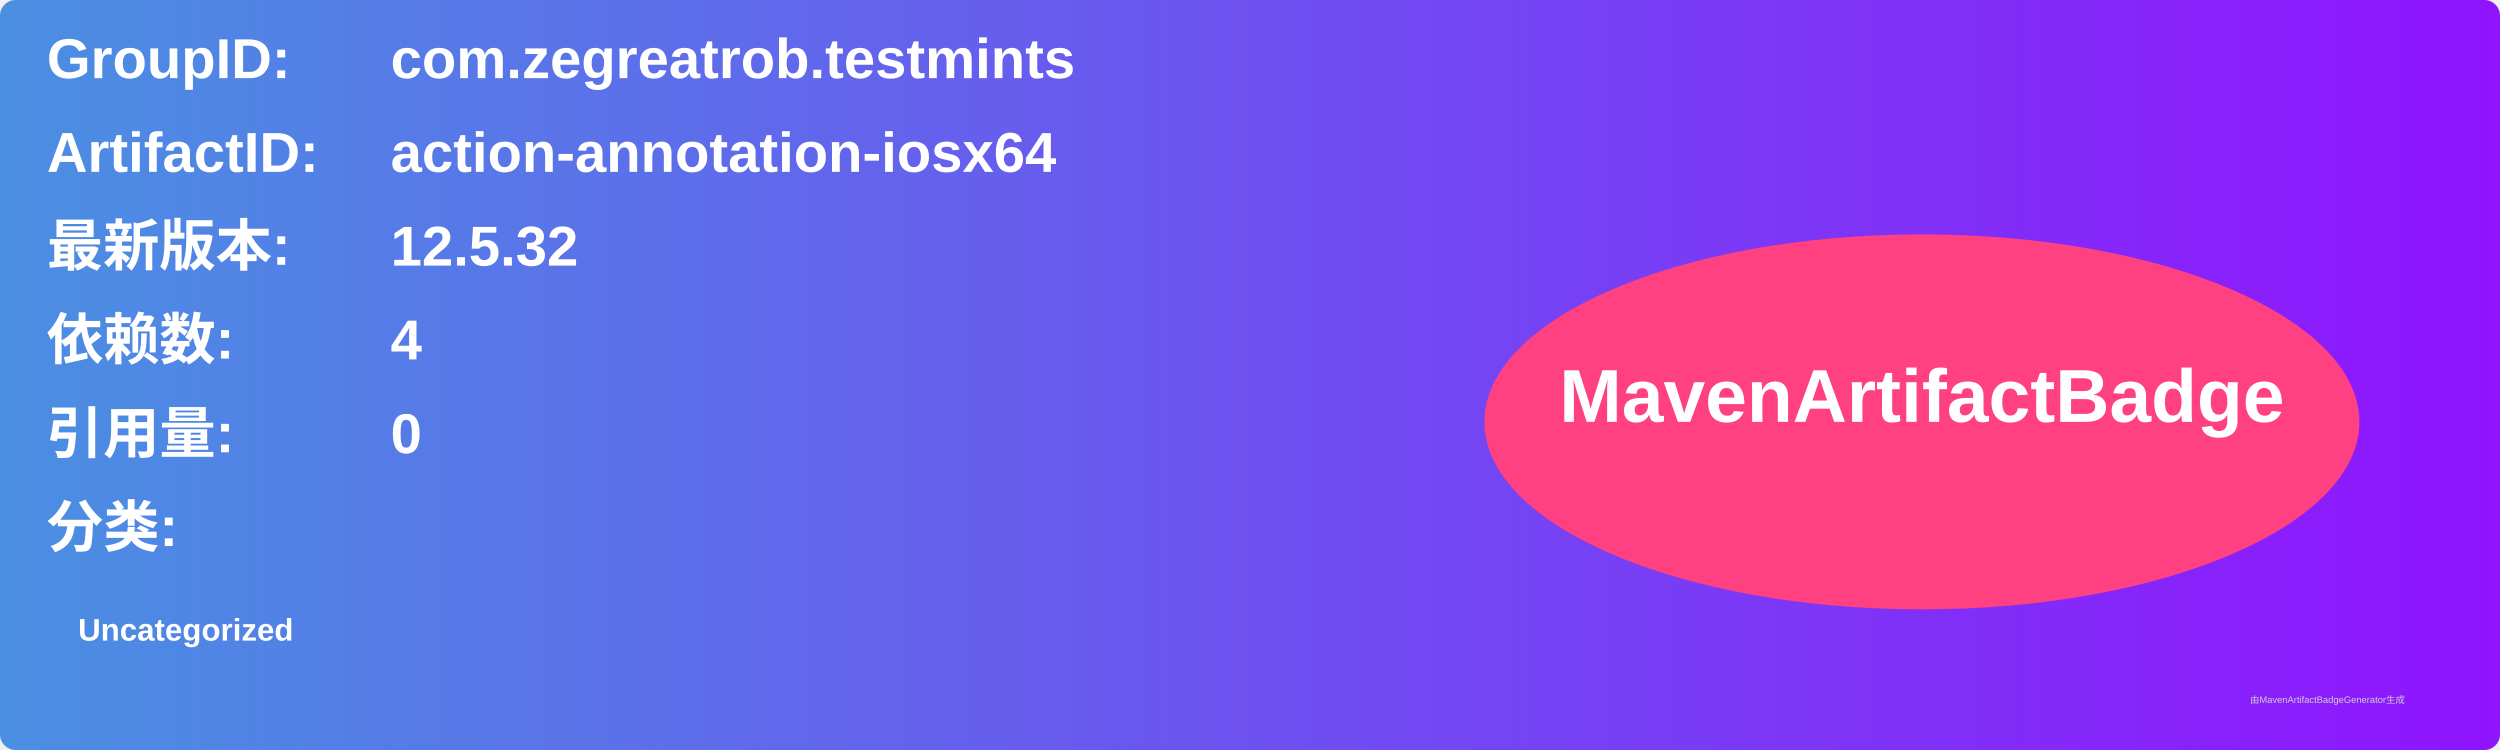
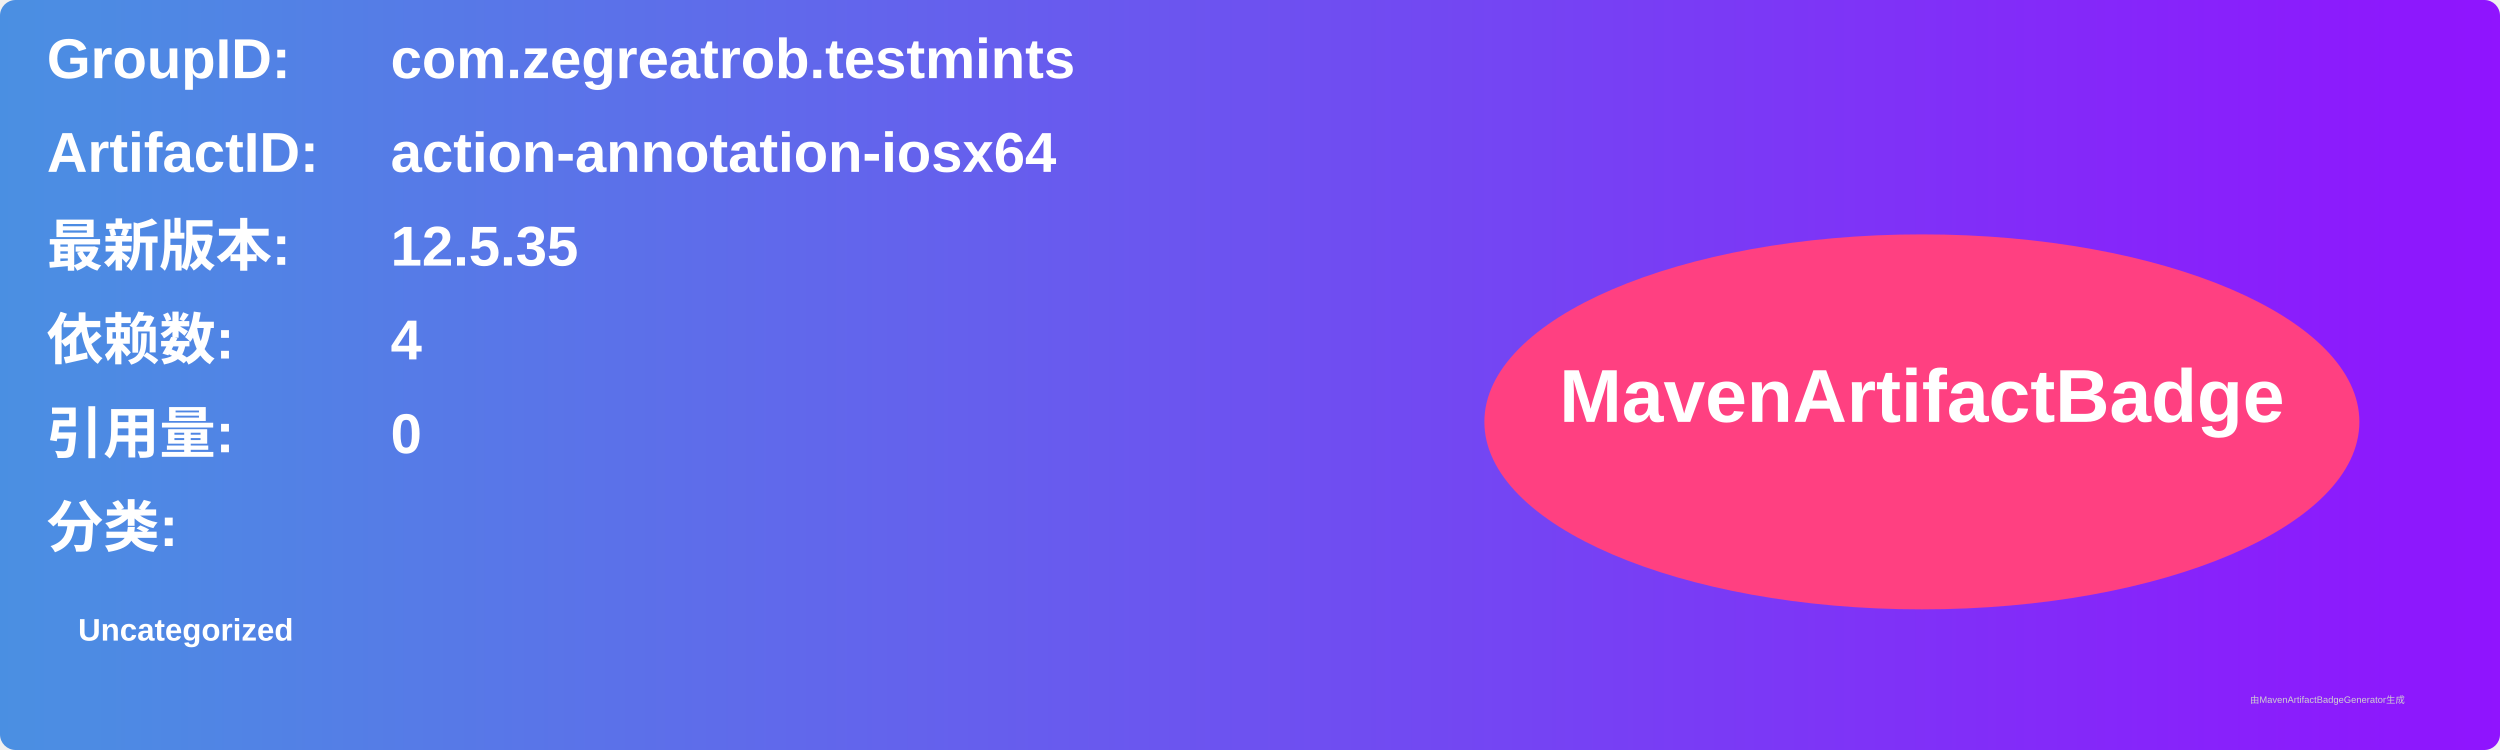
<svg xmlns="http://www.w3.org/2000/svg" width="800" height="240" viewBox="0 0 800 240">
  <linearGradient id="grad" x1="0%" y1="0%" x2="100%" y2="0%">
    <stop offset="0%" stop-color="#4a90e2" />
    <stop offset="100%" stop-color="#9013fe" />
  </linearGradient>
  <rect width="100%" height="100%" rx="5" ry="5" fill="url(#grad)" />
  <g transform="translate(15, 15)">
    <text x="0" y="10" font-family="Arial" font-size="18" fill="white" font-weight="bold" width="260">GroupID:</text>
    <text x="110" y="10" font-family="Arial" font-size="18" fill="white" font-weight="bold" width="460">com.zegreatrob.testmints</text>
    <text x="0" y="40" font-family="Arial" font-size="18" fill="white" font-weight="bold" width="260">ArtifactID:</text>
    <text x="110" y="40" font-family="Arial" font-size="18" fill="white" font-weight="bold" width="460">action-annotation-iosx64</text>
    <text x="0" y="70" font-family="Arial" font-size="18" fill="white" font-weight="bold">最新版本:</text>
    <text x="110" y="70" font-family="Arial" font-size="18" fill="white" font-weight="bold">
-       <tspan font-weight="bold">12.5.32</tspan>
+       <tspan font-weight="bold">12.5.35</tspan>
    </text>
    <text x="0" y="100" font-family="Arial" font-size="18" fill="white" font-weight="bold">依赖数: </text>
    <text x="110" y="100" font-family="Arial" font-size="18" fill="white">
      <tspan font-weight="bold">4</tspan>
    </text>
    <text x="0" y="130" font-family="Arial" font-size="18" fill="white" font-weight="bold">引用量: </text>
    <text x="110" y="130" font-family="Arial" font-size="18" fill="white">
      <tspan font-weight="bold">0</tspan>
    </text>
    <text x="0" y="160" font-family="Arial" font-size="18" fill="white" font-weight="bold">分类:</text>
    <text x="10" y="190" font-family="Arial" font-size="10" fill="white">
      <tspan font-weight="bold">Uncategorized</tspan>
    </text>
    <ellipse cx="600" cy="120" rx="140" ry="60" fill="#ff4081" />
    <text x="600" y="120" text-anchor="middle" font-family="Arial" font-size="24" fill="white" font-weight="bold">MavenArtifactBadge</text>
  </g>
  <text x="720" y="225" font-family="Arial" font-size="3" fill="#d0d0d0">由MavenArtifactBadgeGenerator生成</text>
</svg>
